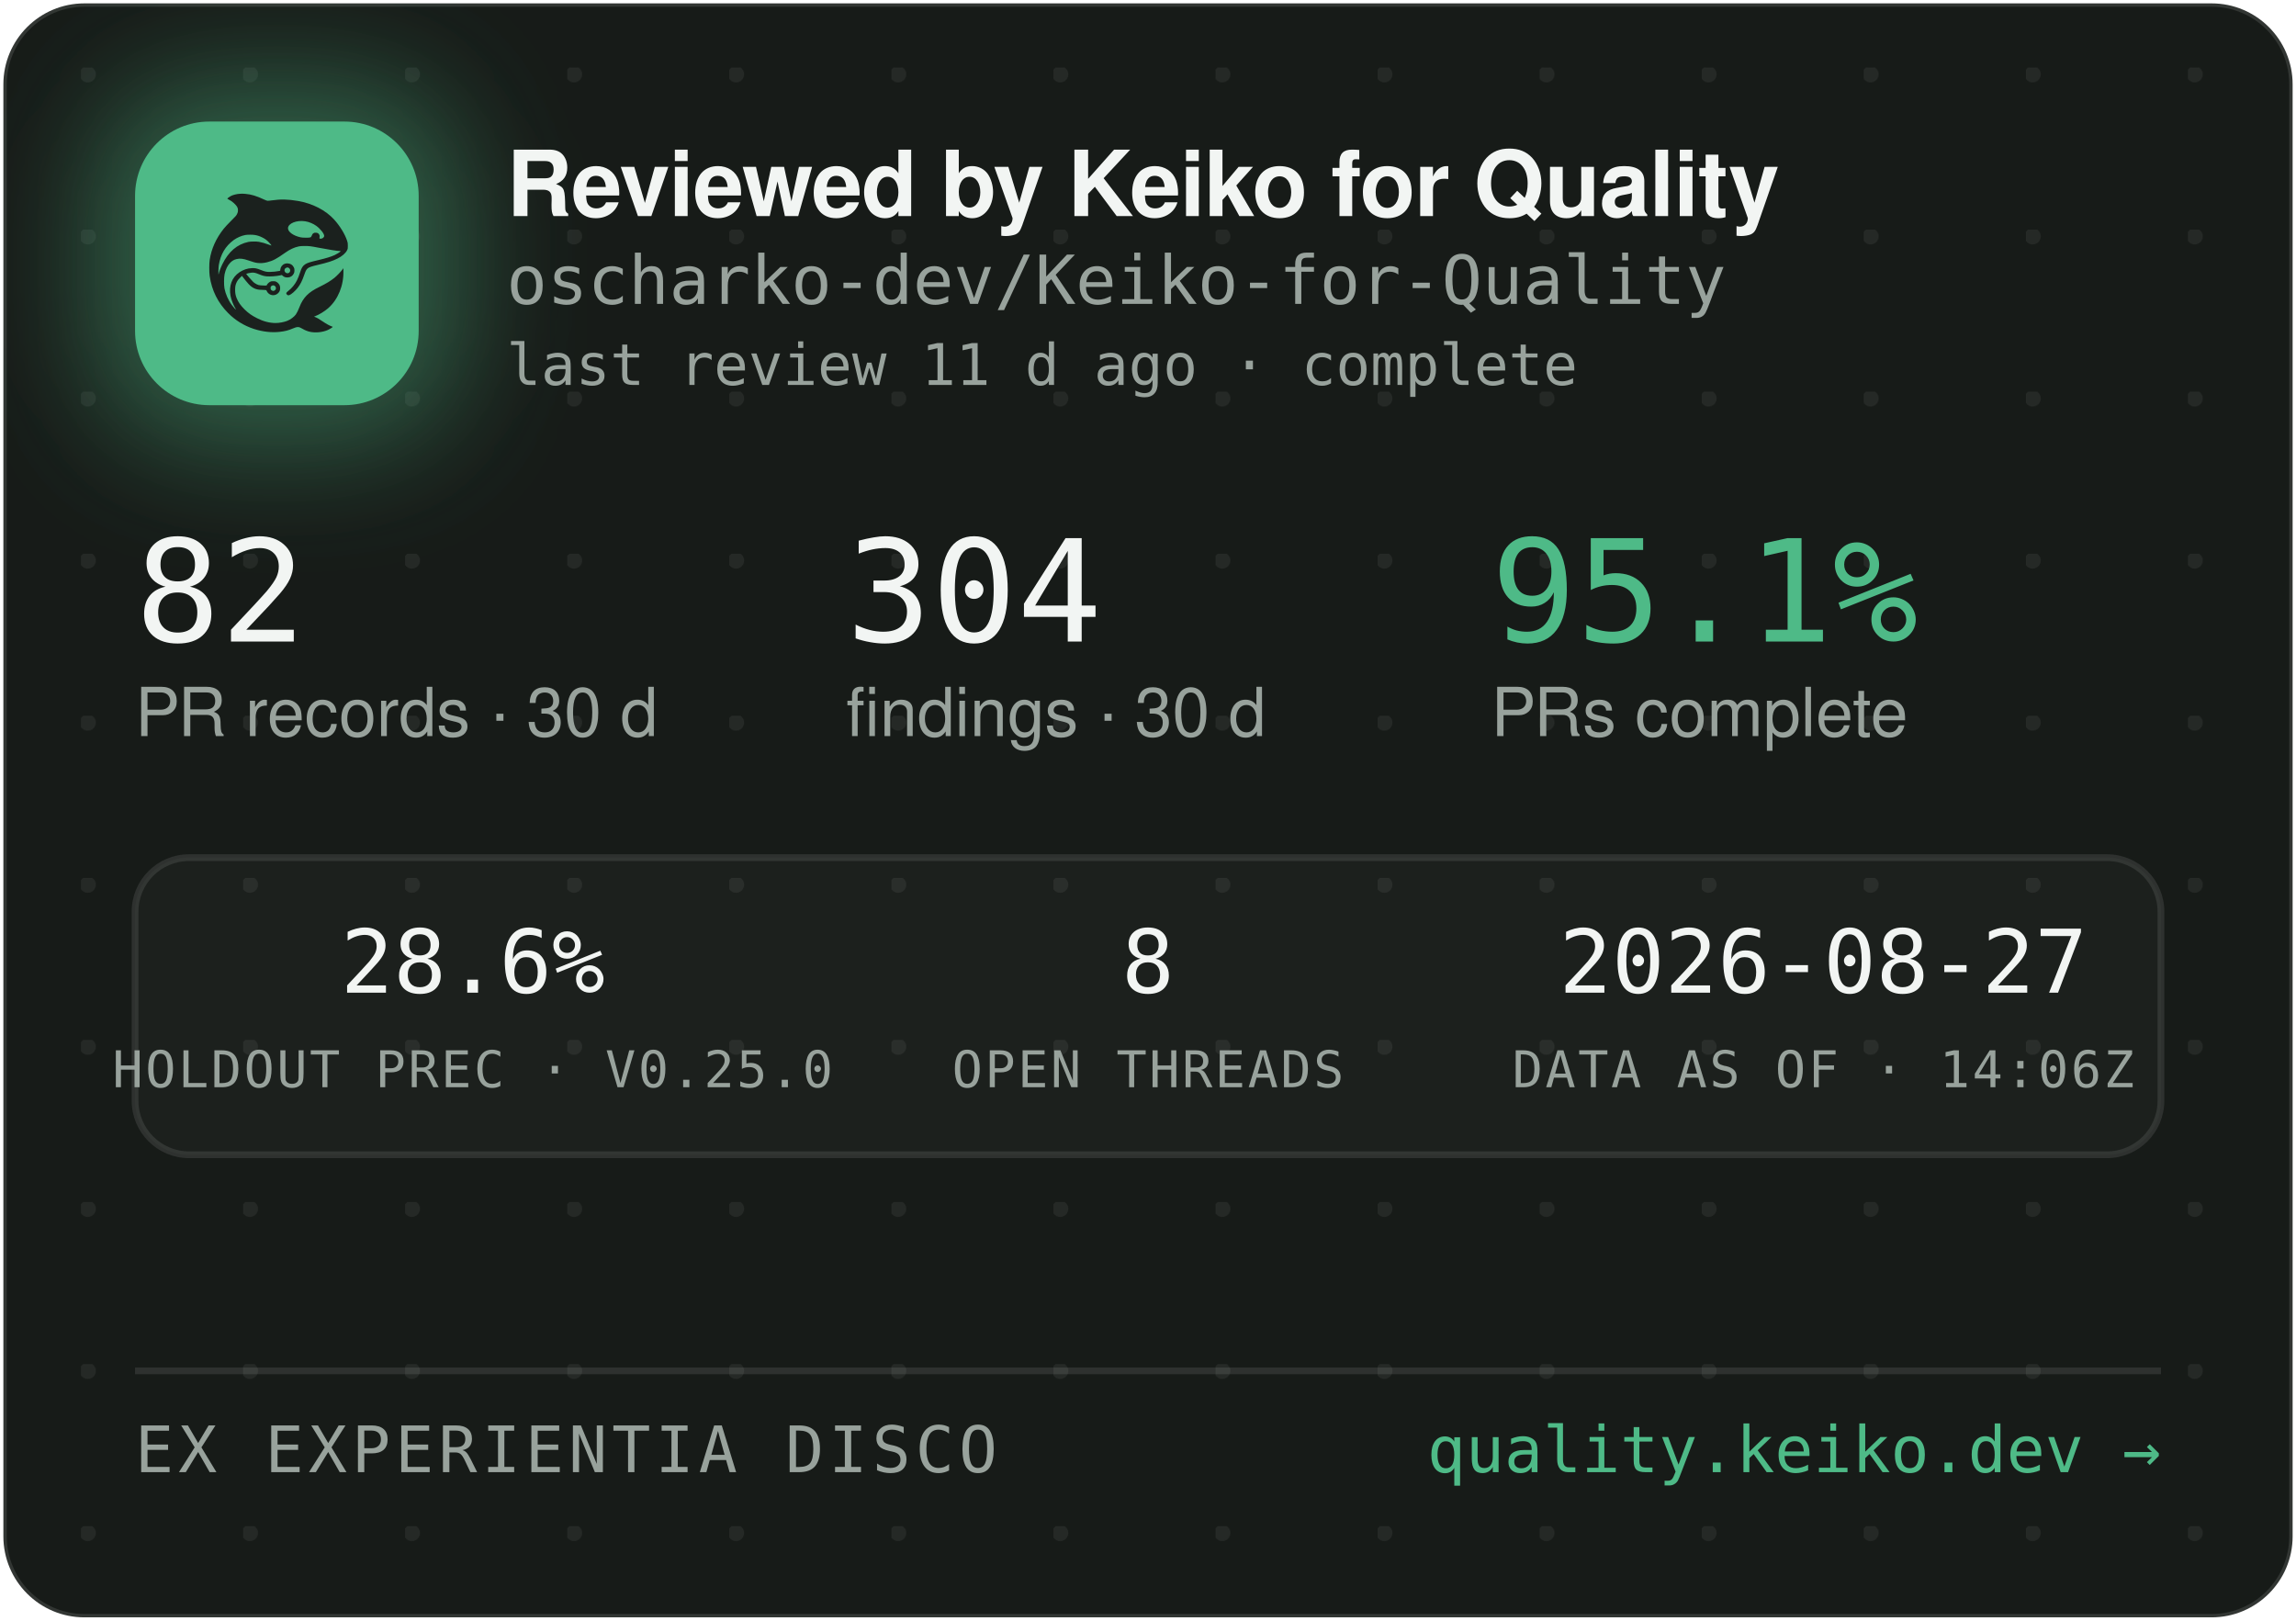
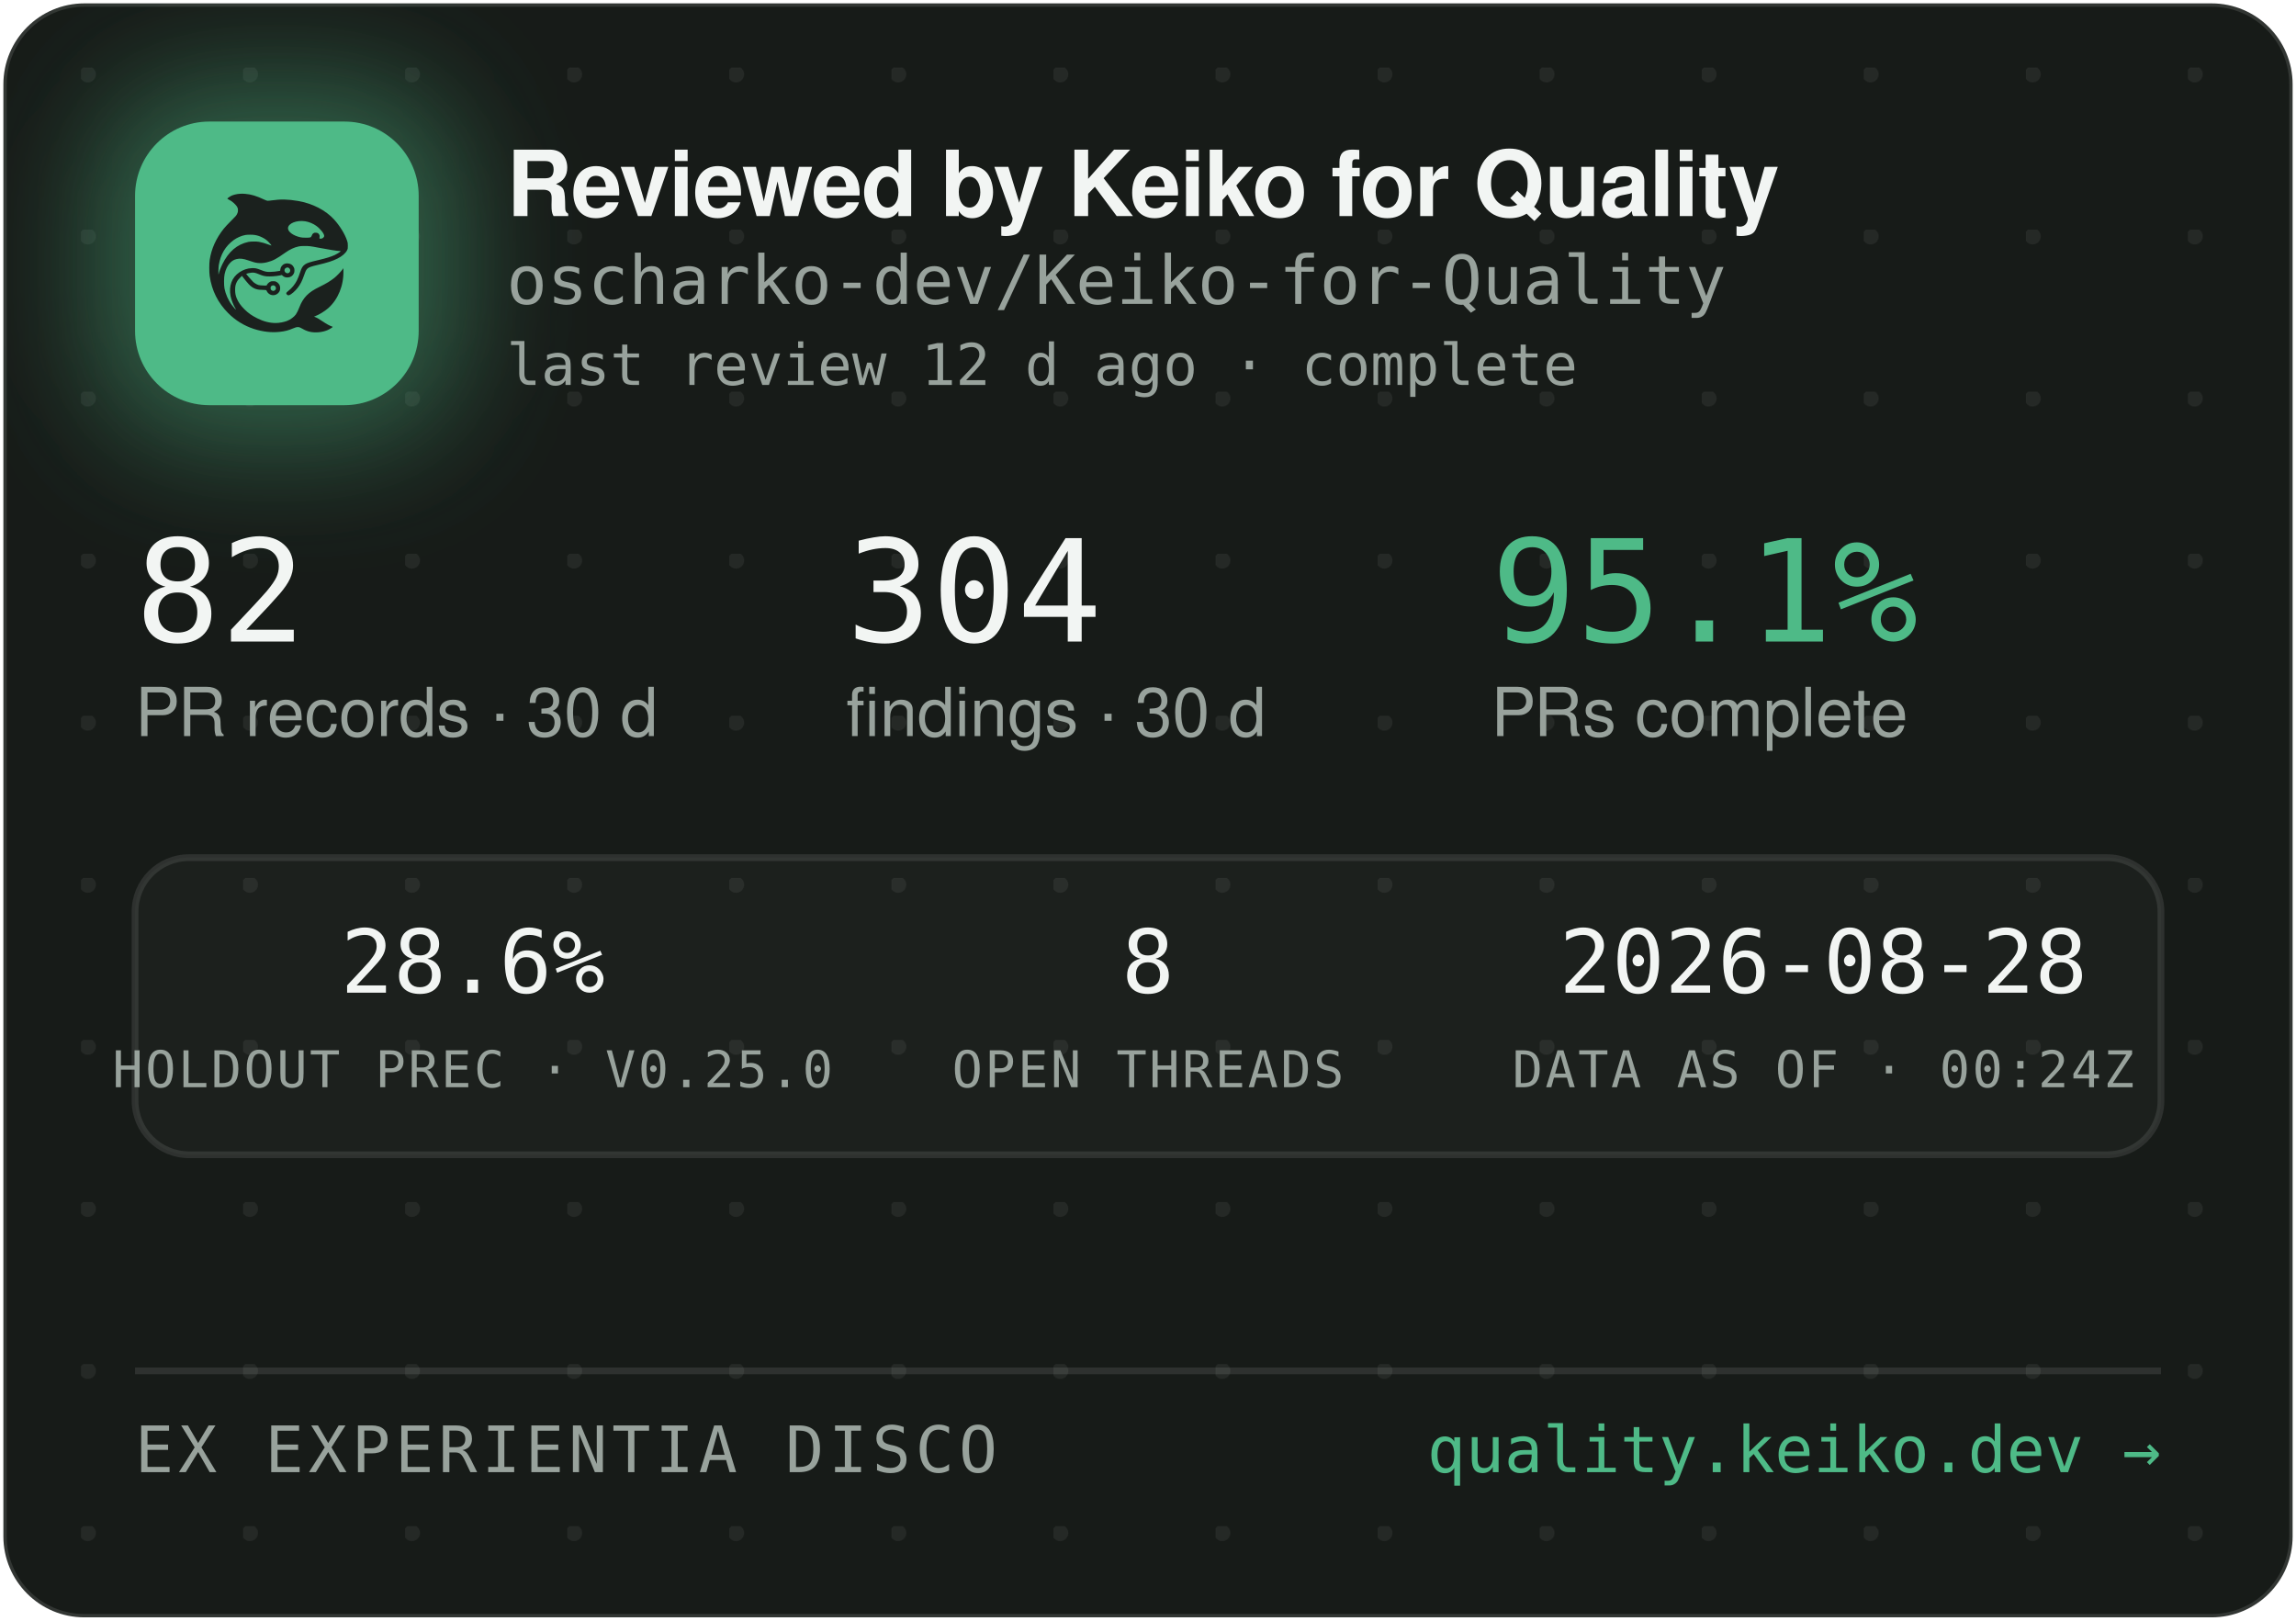
<svg xmlns="http://www.w3.org/2000/svg" width="340" height="240" viewBox="0 0 340 240" role="img" aria-label="Reviewed by Keiko for Quality — oscharko-dev/Keiko-for-Quality">
  <defs>
    <pattern id="dots" width="24" height="24" patternUnits="userSpaceOnUse" x="12" y="10">
      <circle cx="1" cy="1" r="1.2" fill="rgba(233,237,235,0.07)" />
    </pattern>
    <filter id="glow" x="-60%" y="-60%" width="220%" height="220%">
      <feGaussianBlur stdDeviation="9" />
    </filter>
    <clipPath id="card">
      <rect x="0.5" y="0.5" width="339" height="239" rx="12" />
    </clipPath>
  </defs>
  <rect x="0.5" y="0.5" width="339" height="239" rx="12" fill="#171B18" stroke="rgba(255,255,255,0.12)" />
  <rect x="0.5" y="0.5" width="339" height="239" rx="12" fill="url(#dots)" />
  <g clip-path="url(#card)">
    <rect x="14" y="12" width="54" height="54" rx="16" fill="rgba(78,186,135,0.45)" filter="url(#glow)" />
    <rect x="20" y="18" width="42" height="42" rx="11" fill="#4EBA87" />
    <g transform="translate(24,22) scale(0.03320312)">
      <g transform="translate(1024 0) scale(-1 1)">
        <g transform="translate(1024, 1024) scale(-0.1, -0.1)" fill="#1B211E" stroke="none">
          <path d="M3465 8223 c-144 -8 -314 -52 -408 -105 -69 -39 -146 -99 -146 -113 0 -5 30 -24 68 -42 146 -70 323 -229 377 -340 25 -49 29 -70 29 -138 -1 -72 -5 -88 -39 -160 -36 -75 -54 -95 -265 -305 -134 -132 -270 -279 -331 -355 -339 -425 -552 -896 -626 -1390 -25 -165 -25 -549 0 -720 92 -645 368 -1196 826 -1655 322 -324 710 -562 1145 -704 389 -126 793 -172 1155 -130 235 27 377 63 579 149 205 87 268 86 423 -7 102 -62 231 -115 335 -138 247 -56 562 -26 794 74 92 40 244 136 232 146 -4 3 -26 12 -48 19 -86 28 -246 116 -385 211 -162 112 -284 182 -357 207 l-48 17 40 15 c185 70 436 223 595 363 438 386 695 1014 678 1663 l-3 120 -50 -70 c-64 -90 -248 -280 -350 -362 -171 -136 -366 -255 -645 -391 -288 -140 -442 -243 -590 -391 -136 -137 -247 -316 -325 -526 -47 -127 -114 -262 -160 -326 -79 -107 -237 -224 -384 -283 -136 -55 -355 -96 -514 -96 -274 0 -548 71 -832 215 -242 123 -375 216 -553 389 -175 171 -287 332 -361 517 -44 114 -63 216 -63 359 0 152 17 233 74 350 35 70 59 102 136 179 l95 94 21 -29 c55 -75 219 -277 277 -338 171 -183 337 -256 582 -256 56 0 126 -3 155 -7 53 -6 54 -7 76 -57 30 -66 97 -128 172 -156 151 -57 318 11 395 160 33 62 34 193 3 261 -30 64 -88 125 -148 157 -44 23 -63 27 -141 27 -78 0 -97 -4 -140 -27 -58 -30 -131 -105 -141 -142 -6 -25 -8 -26 -93 -26 -47 0 -131 5 -186 10 -87 8 -111 15 -182 51 -45 22 -109 66 -143 96 -59 53 -326 361 -319 367 14 11 179 47 241 52 102 9 177 -7 318 -66 158 -66 243 -89 357 -99 157 -12 413 5 582 40 l93 19 44 -39 c59 -52 135 -75 228 -69 117 8 212 72 262 176 23 47 28 71 28 138 0 70 -4 89 -29 138 -55 110 -145 167 -270 174 -65 3 -91 0 -137 -18 -107 -40 -183 -140 -195 -257 l-6 -52 -51 -11 c-104 -23 -285 -41 -411 -42 -149 -1 -211 12 -402 88 -186 74 -256 88 -403 81 -193 -8 -377 -70 -546 -182 -342 -228 -485 -611 -399 -1064 30 -157 119 -388 209 -541 20 -35 35 -64 33 -66 -8 -8 -111 108 -190 214 -154 206 -278 489 -324 737 -28 154 -25 492 6 635 46 216 133 391 256 514 82 82 161 128 271 156 152 39 300 23 529 -57 217 -76 308 -101 410 -114 137 -17 284 -7 426 30 272 70 414 145 809 425 217 153 399 238 610 283 64 14 129 18 265 18 197 0 269 -9 615 -76 461 -89 843 -149 952 -149 41 0 41 0 23 -20 -28 -31 -169 -119 -254 -158 -167 -77 -388 -145 -716 -222 -399 -93 -508 -128 -608 -194 -102 -68 -160 -160 -217 -346 -35 -115 -102 -286 -149 -378 -85 -168 -227 -341 -377 -458 -105 -82 -115 -107 -69 -162 29 -34 65 -44 109 -29 86 29 261 181 371 322 126 162 201 309 295 581 61 176 90 232 145 283 62 57 163 93 470 165 439 104 640 169 863 278 206 100 368 240 434 375 32 67 33 71 33 198 -1 120 -3 138 -34 229 -98 294 -319 655 -573 936 -381 421 -968 723 -1618 834 -448 76 -767 83 -1169 25 -80 -12 -165 -19 -190 -17 -26 3 -90 26 -146 53 -343 162 -576 233 -842 255 -114 9 -141 10 -248 3z m2926 -1227 c164 -27 346 -102 485 -202 181 -129 354 -348 354 -448 0 -64 -75 -126 -154 -126 -60 0 -63 4 -52 70 8 50 7 65 -9 100 -29 64 -74 93 -151 98 -54 4 -70 1 -107 -21 -42 -25 -61 -52 -91 -129 -25 -64 -55 -73 -246 -73 -121 0 -187 5 -248 18 -318 70 -556 242 -556 402 0 218 388 374 775 311z m-2249 -611 c119 -21 208 -50 321 -106 114 -56 177 -100 266 -184 67 -63 157 -173 148 -181 -2 -3 -61 18 -130 45 -131 52 -298 100 -427 122 -113 20 -367 17 -470 -4 -502 -106 -885 -433 -1160 -992 -70 -142 -160 -379 -160 -424 0 -9 -5 -23 -11 -31 -13 -19 -5 316 10 410 80 482 295 846 661 1117 145 107 350 197 522 228 100 18 326 18 430 0z m1485 -1456 c95 -36 119 -159 42 -223 -78 -66 -209 -1 -209 104 0 60 33 100 99 121 36 10 36 10 68 -2z m-591 -822 c29 -26 37 -42 40 -77 6 -54 -9 -86 -55 -117 -41 -28 -70 -29 -119 -4 -44 22 -62 55 -62 112 0 51 13 75 53 99 50 31 101 26 143 -13z" />
        </g>
      </g>
    </g>
    <text x="75" y="32" font-family="-apple-system,'Segoe UI',Helvetica,Arial,sans-serif" font-size="13.5" font-weight="650" letter-spacing="-0.14" fill="#F2F5F3">Reviewed by Keiko for Quality</text>
    <text x="75" y="45" font-family="'JetBrains Mono',SFMono-Regular,Consolas,Menlo,monospace" font-size="10" fill="#98A29C">oscharko-dev/Keiko-for-Quality</text>
-     <text x="75" y="57" font-family="'JetBrains Mono',SFMono-Regular,Consolas,Menlo,monospace" font-size="8.5" fill="#98A29C">last review 11 d ago · complete</text>
+     <text x="75" y="57" font-family="'JetBrains Mono',SFMono-Regular,Consolas,Menlo,monospace" font-size="8.5" fill="#98A29C">last review 12 d ago · complete</text>
    <text x="20" y="95" font-family="'JetBrains Mono',SFMono-Regular,Consolas,Menlo,monospace" font-size="21" fill="#F2F5F3">82</text>
    <text x="20" y="109" font-family="-apple-system,'Segoe UI',Helvetica,Arial,sans-serif" font-size="10" fill="#98A29C">PR records · 30 d</text>
    <text x="125.3" y="95" font-family="'JetBrains Mono',SFMono-Regular,Consolas,Menlo,monospace" font-size="21" fill="#F2F5F3">304</text>
    <text x="125.3" y="109" font-family="-apple-system,'Segoe UI',Helvetica,Arial,sans-serif" font-size="10" fill="#98A29C">findings · 30 d</text>
    <text x="220.8" y="95" font-family="'JetBrains Mono',SFMono-Regular,Consolas,Menlo,monospace" font-size="21" fill="#4EBA87">95.1%</text>
    <text x="220.8" y="109" font-family="-apple-system,'Segoe UI',Helvetica,Arial,sans-serif" font-size="10" fill="#98A29C">PRs complete</text>
    <rect x="20" y="127" width="300" height="44" rx="8" fill="rgba(255,255,255,0.025)" stroke="rgba(255,255,255,0.1)" />
    <text x="70" y="147" text-anchor="middle" font-family="'JetBrains Mono',SFMono-Regular,Consolas,Menlo,monospace" font-size="13" fill="#F2F5F3">28.6%</text>
    <text x="70" y="161" text-anchor="middle" font-family="'JetBrains Mono',SFMono-Regular,Consolas,Menlo,monospace" font-size="7.5" letter-spacing="0.35" fill="#98A29C">HOLDOUT PREC · V0.25.0</text>
    <text x="170" y="147" text-anchor="middle" font-family="'JetBrains Mono',SFMono-Regular,Consolas,Menlo,monospace" font-size="13" fill="#F2F5F3">8</text>
    <text x="170" y="161" text-anchor="middle" font-family="'JetBrains Mono',SFMono-Regular,Consolas,Menlo,monospace" font-size="7.5" letter-spacing="0.35" fill="#98A29C">OPEN THREADS</text>
-     <text x="270" y="147" text-anchor="middle" font-family="'JetBrains Mono',SFMono-Regular,Consolas,Menlo,monospace" font-size="13" fill="#F2F5F3">2026-08-27</text>
-     <text x="270" y="161" text-anchor="middle" font-family="'JetBrains Mono',SFMono-Regular,Consolas,Menlo,monospace" font-size="7.5" letter-spacing="0.35" fill="#98A29C">DATA AS OF · 14:06Z</text>
+     <text x="270" y="147" text-anchor="middle" font-family="'JetBrains Mono',SFMono-Regular,Consolas,Menlo,monospace" font-size="13" fill="#F2F5F3">2026-08-28</text>
+     <text x="270" y="161" text-anchor="middle" font-family="'JetBrains Mono',SFMono-Regular,Consolas,Menlo,monospace" font-size="7.5" letter-spacing="0.35" fill="#98A29C">DATA AS OF · 00:24Z</text>
    <line x1="20" y1="203" x2="320" y2="203" stroke="rgba(255,255,255,0.1)" />
    <text x="20" y="218" font-family="'JetBrains Mono',SFMono-Regular,Consolas,Menlo,monospace" font-size="9.5" letter-spacing="0.7" fill="#98A29C">EX EXPERIENTIA DISCO</text>
    <text x="320" y="218" text-anchor="end" font-family="'JetBrains Mono',SFMono-Regular,Consolas,Menlo,monospace" font-size="9.5" fill="#4EBA87">quality.keiko.dev →</text>
  </g>
</svg>
